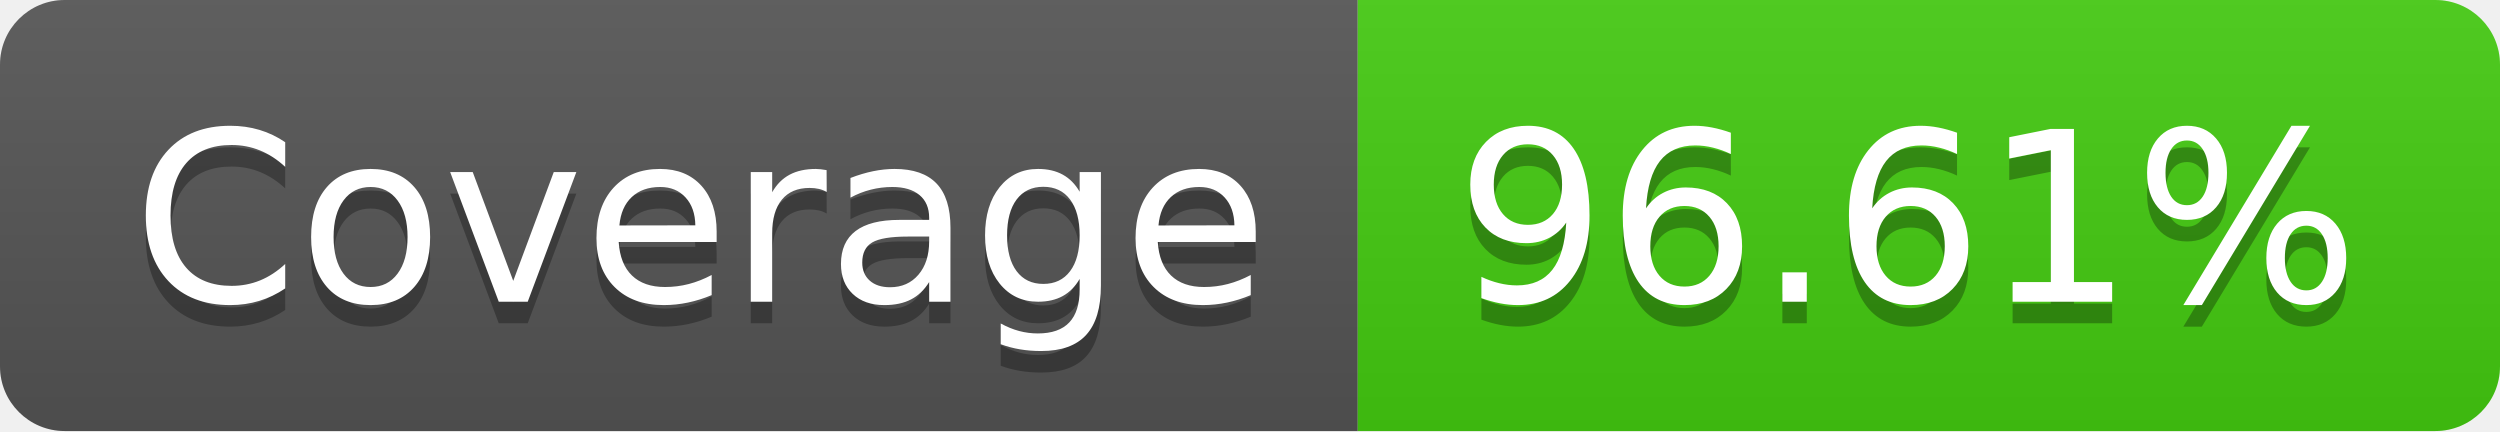
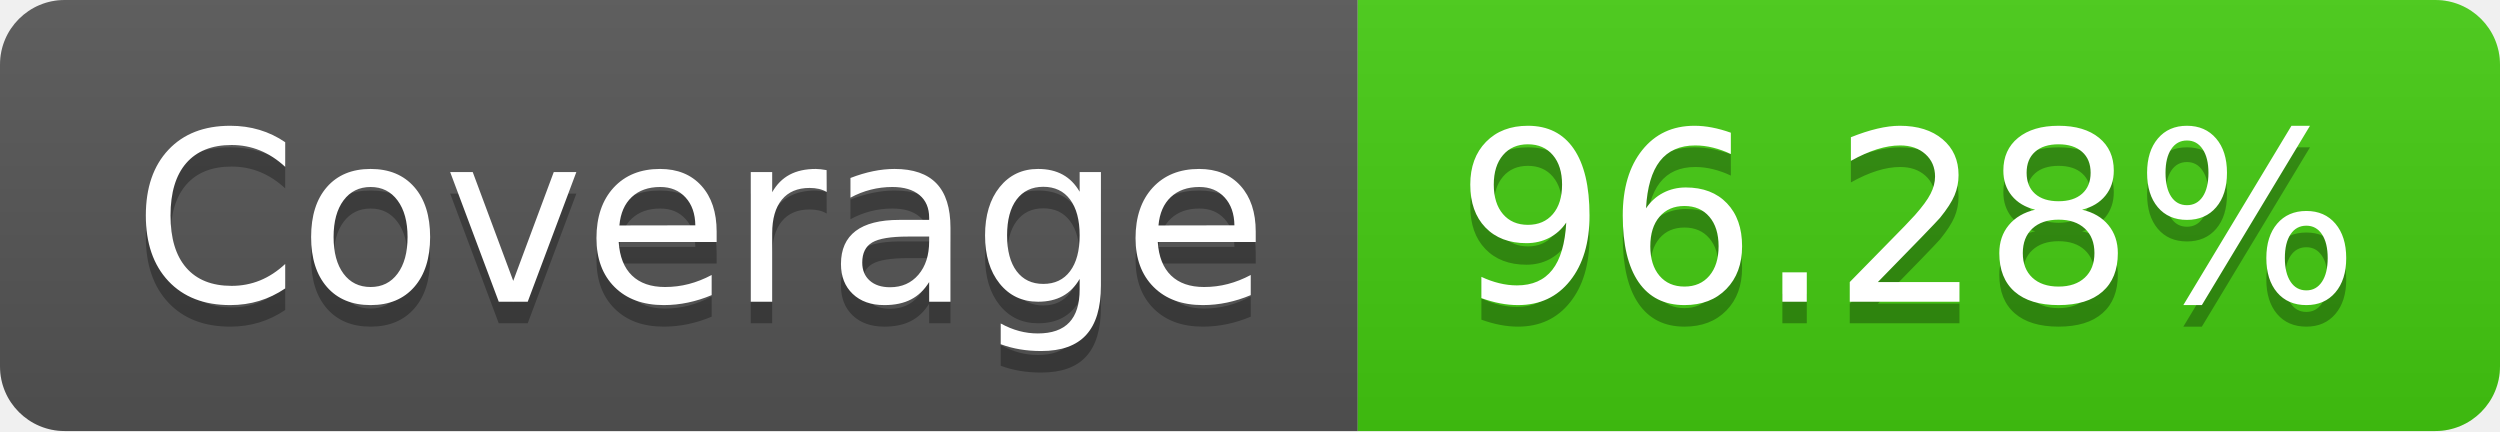
- <svg xmlns="http://www.w3.org/2000/svg" width="116" height="20" role="img" aria-label="Coverage: 96.61%">
+ <svg xmlns="http://www.w3.org/2000/svg" width="116" height="20" role="img" aria-label="Coverage: 96.28%">
  <linearGradient id="s" x2="0" y2="100%">
    <stop offset="0" stop-color="#bbb" stop-opacity=".1" />
    <stop offset="1" stop-opacity=".1" />
  </linearGradient>
  <clipPath id="r">
    <rect width="116" height="20" rx="3" fill="#fff" />
  </clipPath>
  <g clip-path="url(#r)">
    <rect width="63" height="20" fill="#555" />
    <rect x="63" width="53" height="20" fill="#4c1" />
    <rect width="116" height="20" fill="url(#s)" />
  </g>
  <g fill="#fff" text-anchor="middle" font-family="Verdana,Geneva,DejaVu Sans,sans-serif" text-rendering="geometricPrecision" font-size="110">
    <text aria-hidden="true" x="325" y="150" fill="#010101" fill-opacity=".3" transform="scale(.1)" textLength="530">Coverage</text>
    <text x="325" y="140" transform="scale(.1)" fill="#fff" textLength="530">Coverage</text>
-     <text aria-hidden="true" x="885" y="150" fill="#010101" fill-opacity=".3" transform="scale(.1)" textLength="430">96.61%</text>
-     <text x="885" y="140" transform="scale(.1)" fill="#fff" textLength="430">96.61%</text>
+     <text aria-hidden="true" x="885" y="150" fill="#010101" fill-opacity=".3" transform="scale(.1)" textLength="430">96.28%</text>
+     <text x="885" y="140" transform="scale(.1)" fill="#fff" textLength="430">96.28%</text>
  </g>
</svg>
